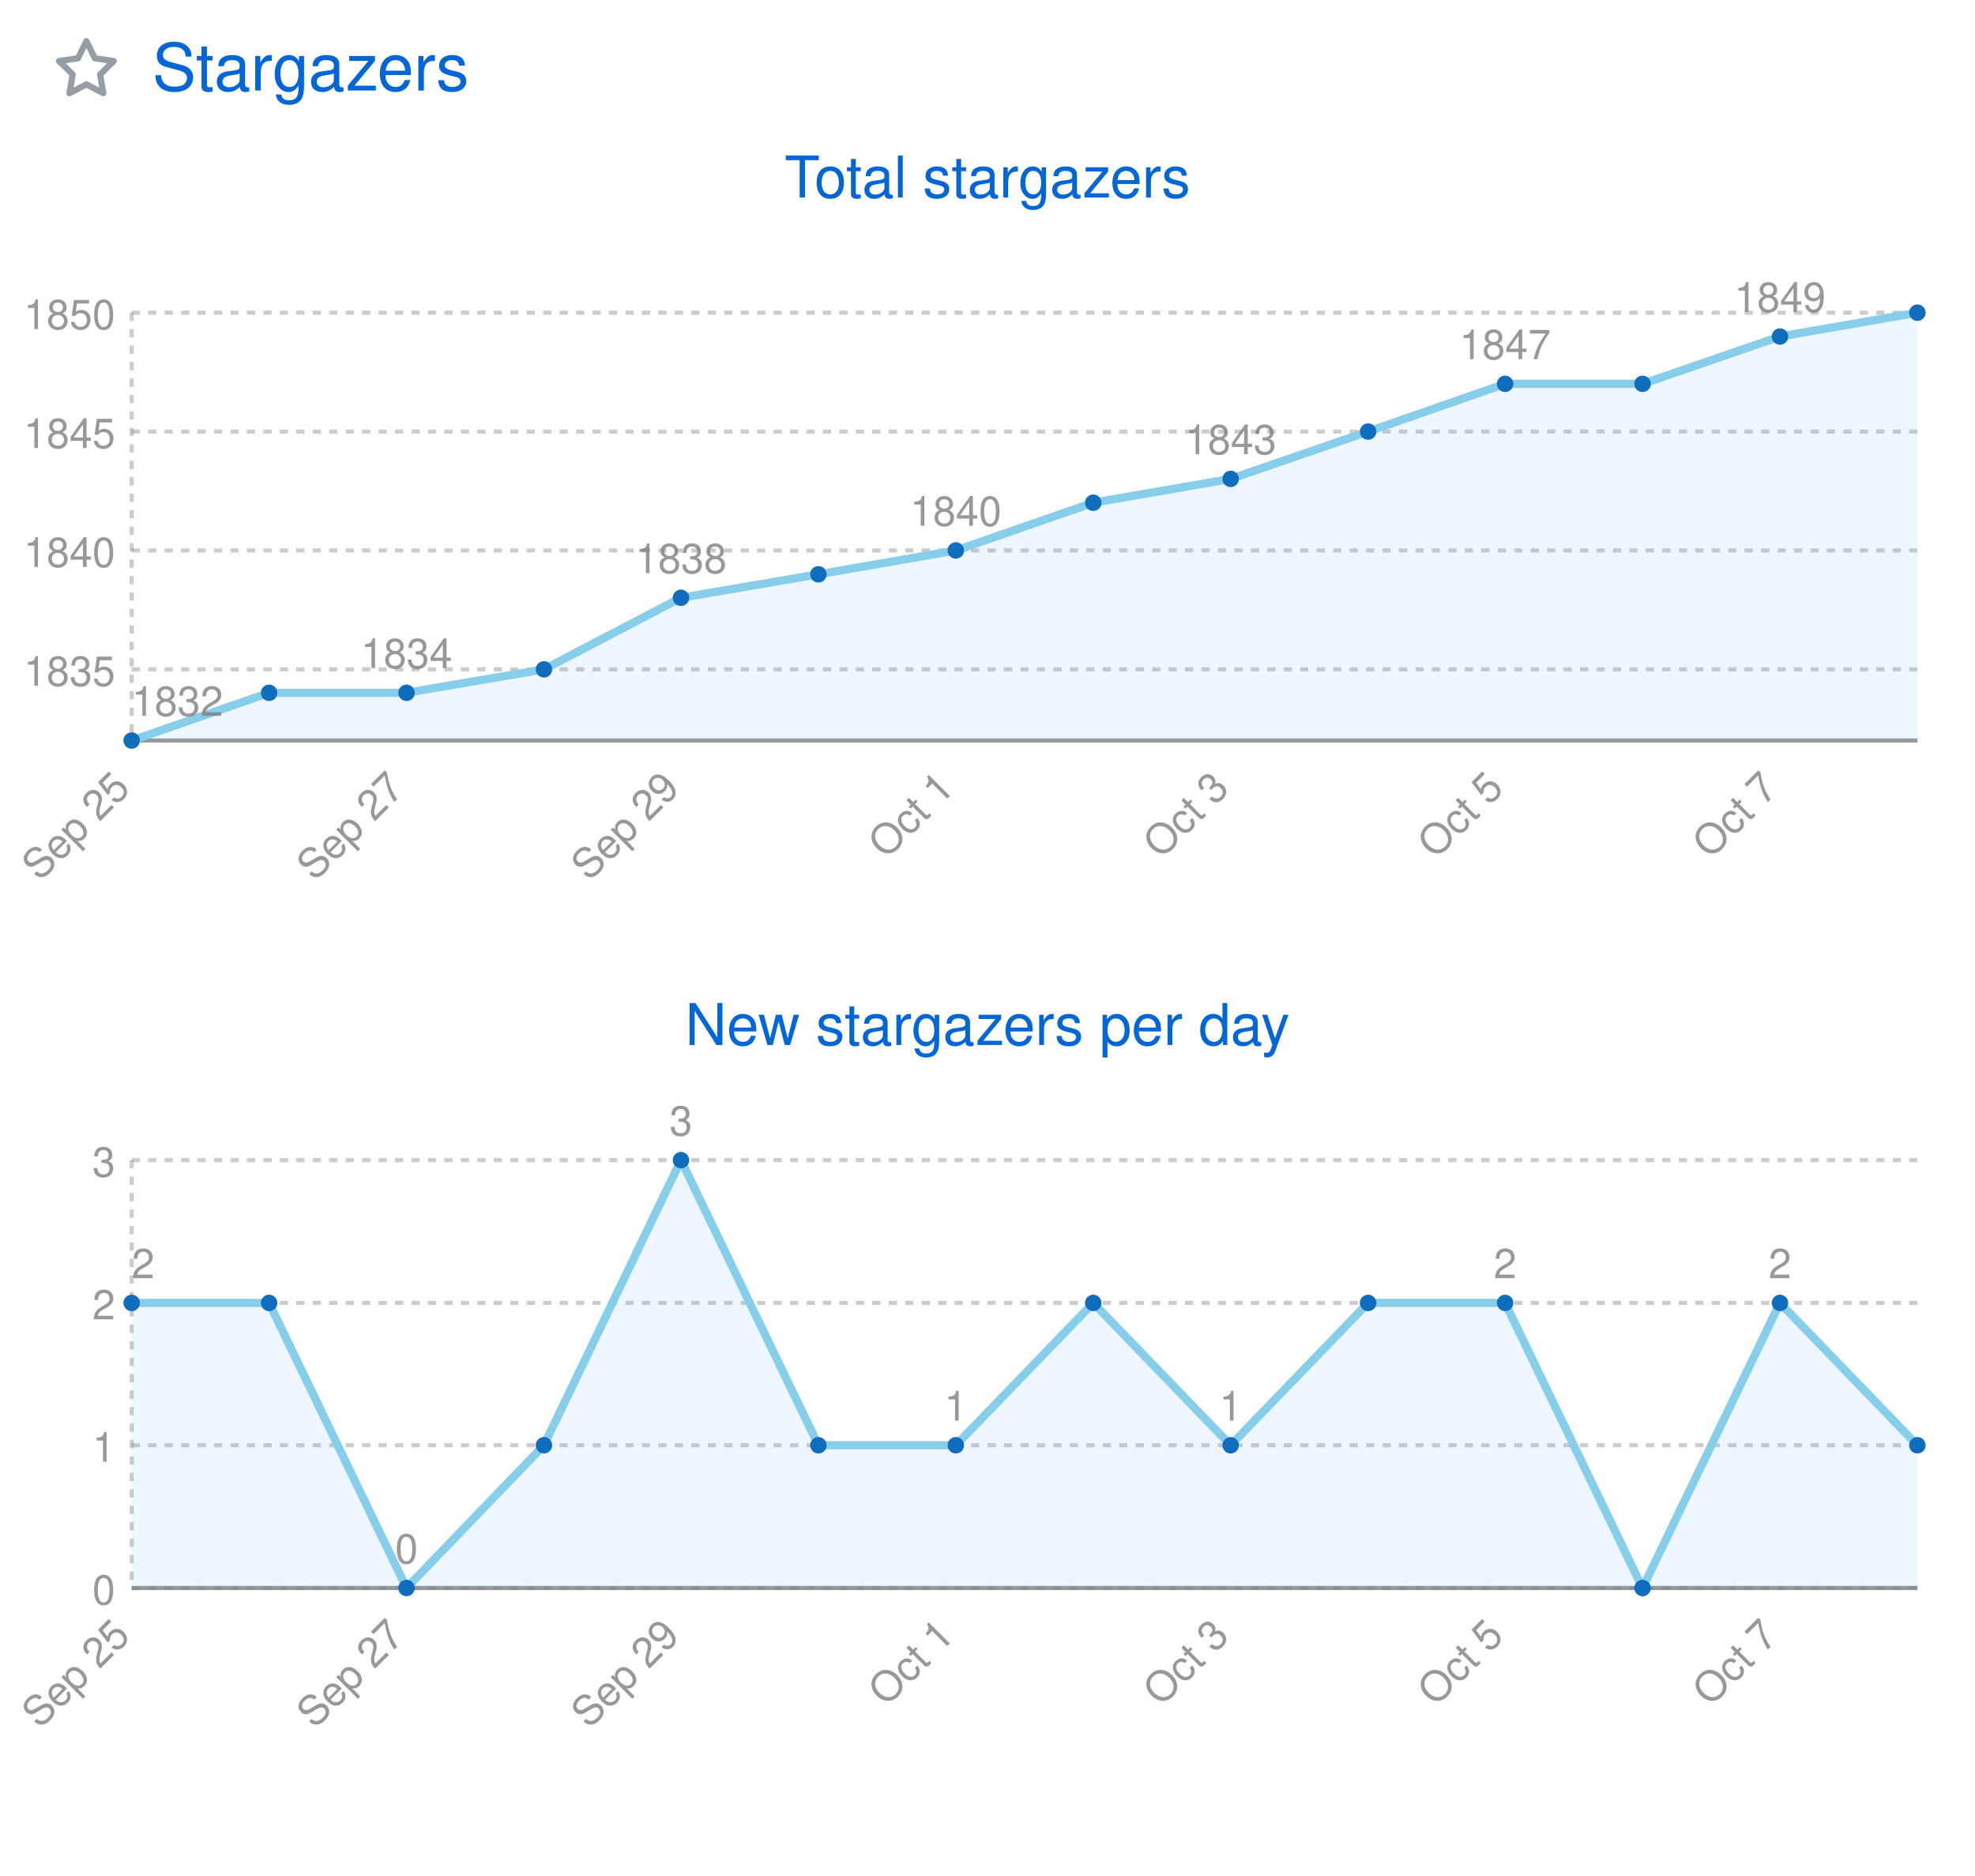
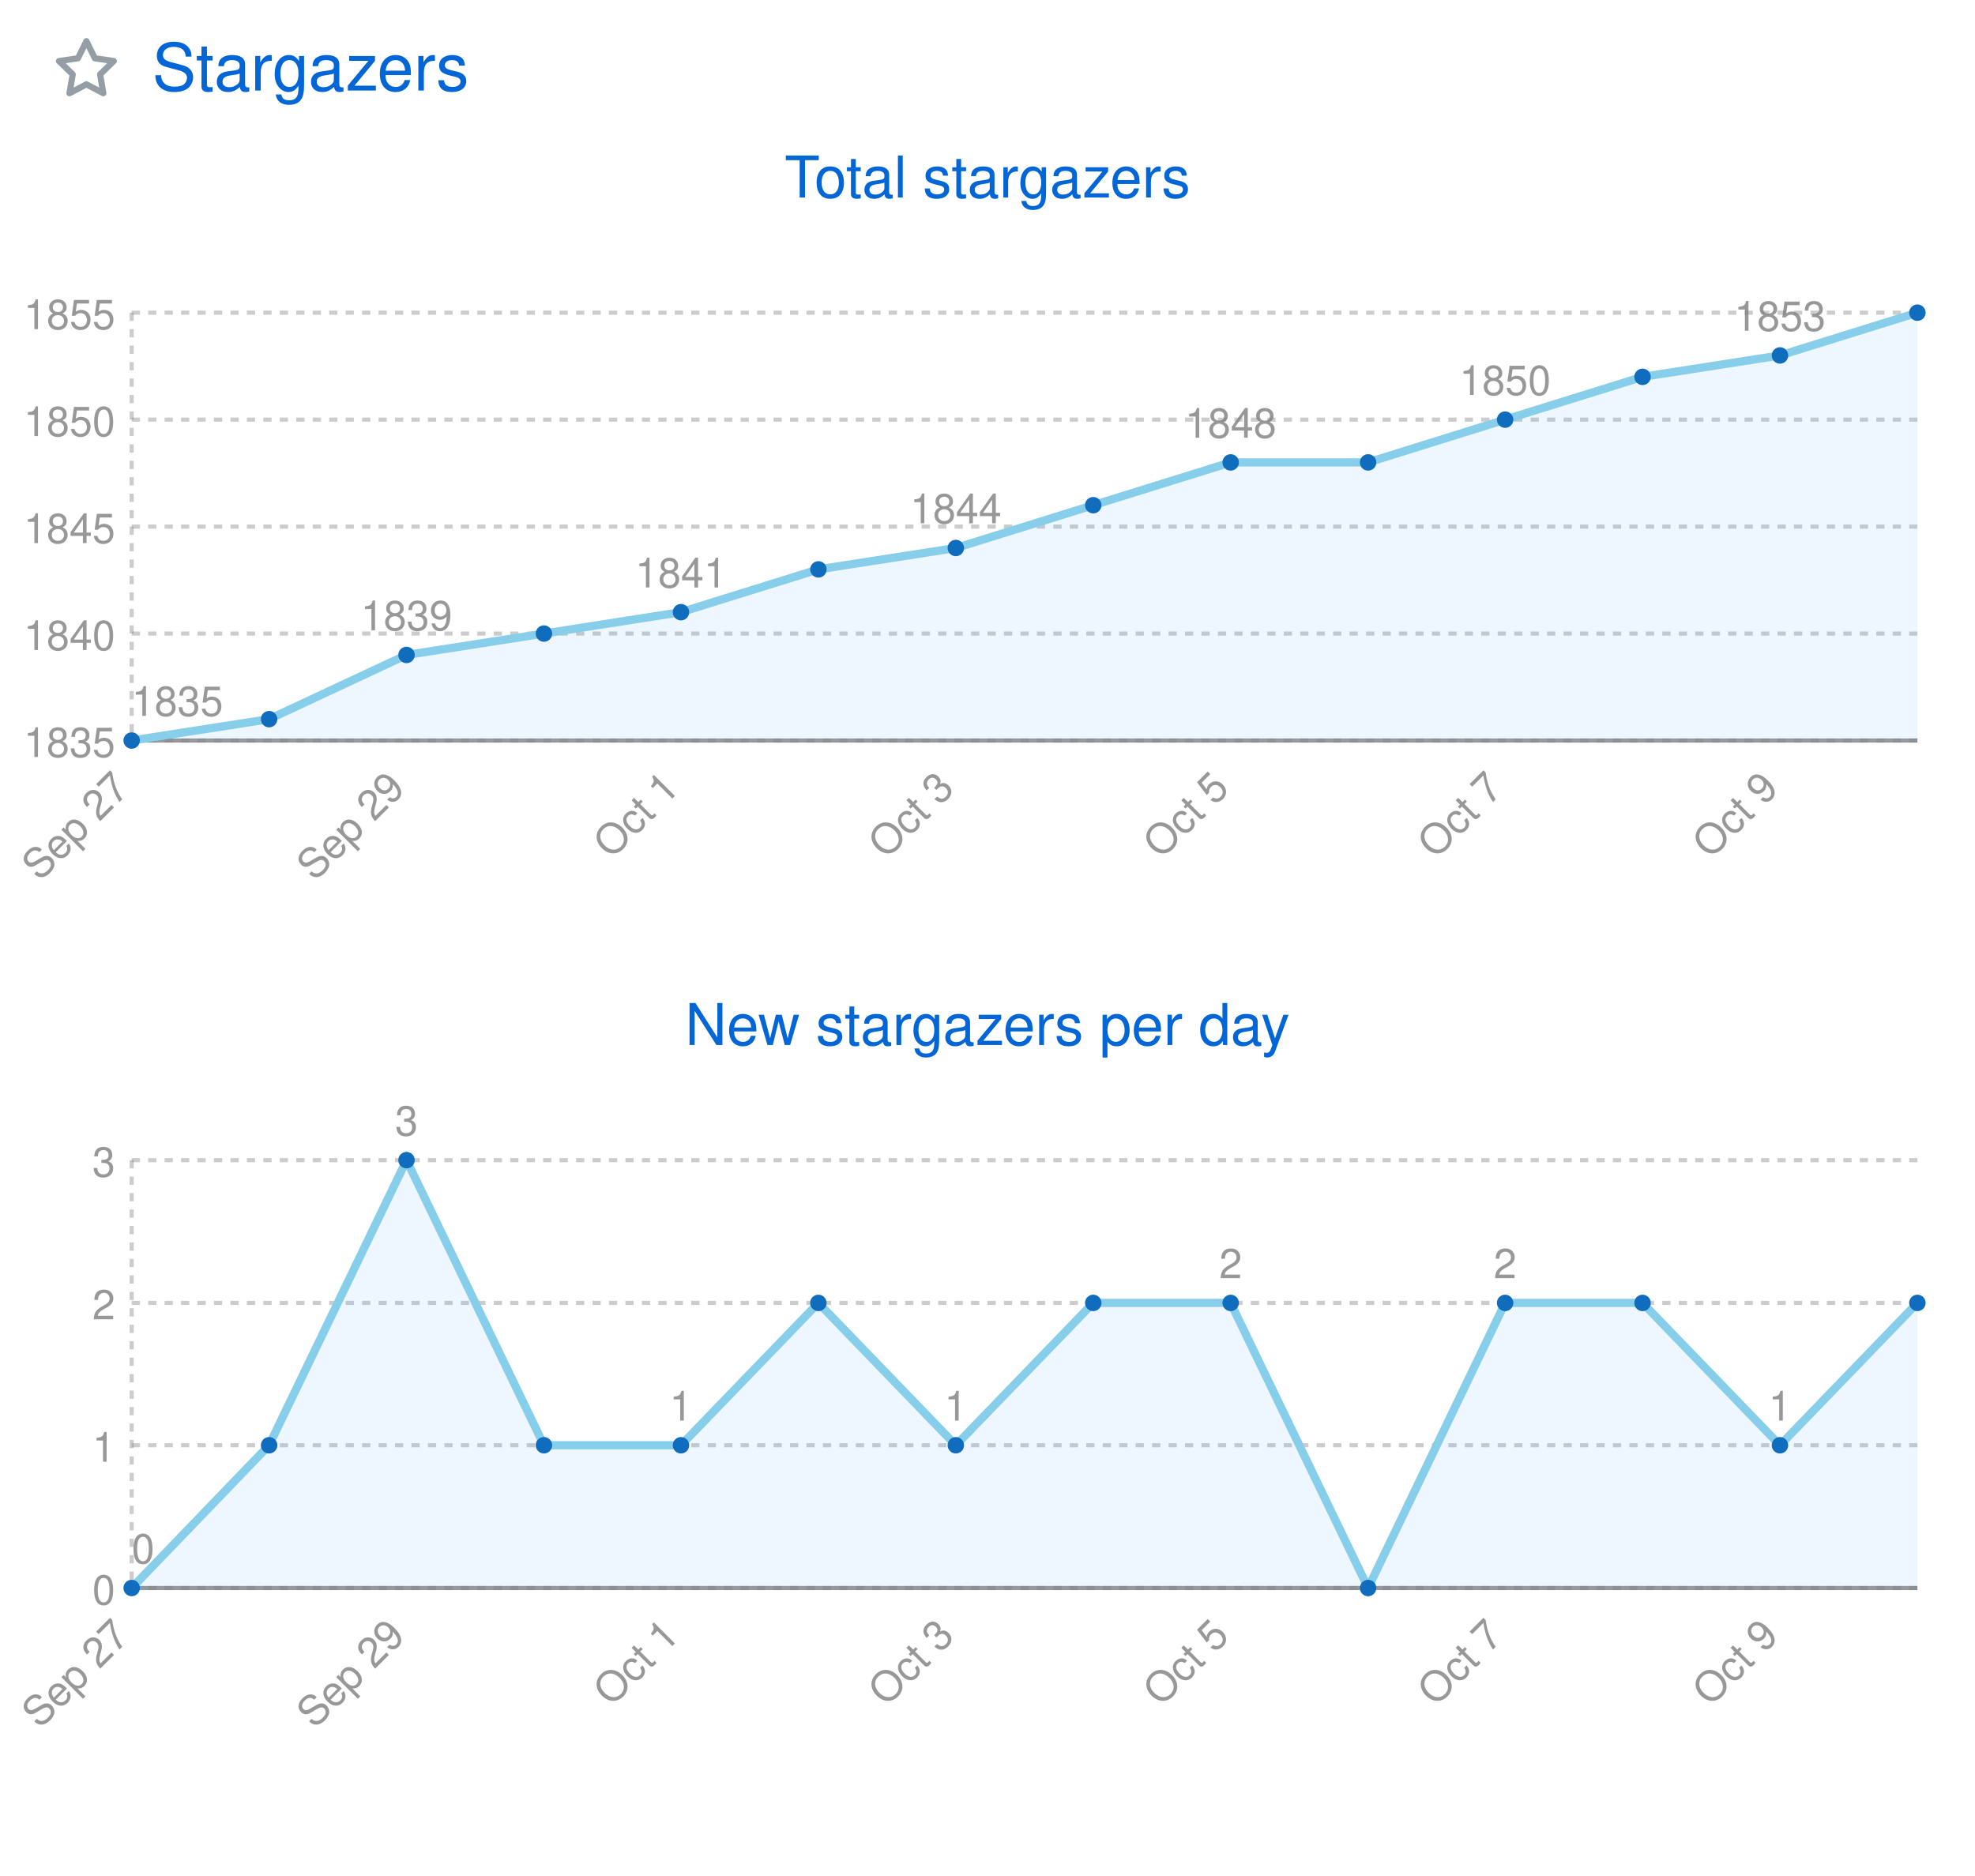
<svg xmlns="http://www.w3.org/2000/svg" width="480" height="456" viewBox="0 0 480 456" class="">
  <defs>
    <style />
  </defs>
  <style>
    svg{font-family:-apple-system,BlinkMacSystemFont,Segoe UI,Helvetica,Arial,sans-serif,Apple Color Emoji,Segoe UI Emoji;font-size:14px;color:#777}.repo-badges .badge.language::before{content:"";display:inline-block;width:10px;height:10px;margin-right:5px;border-radius:50%;background-color:var(--lang-color,#959da5)}@keyframes animation-gauge{from{stroke-dasharray:0 329}}:root{--color-calendar-graph-day-bg:#ebedf0;--color-calendar-graph-day-border:rgba(27,31,35,0.06);--color-calendar-graph-day-L1-bg:#9be9a8;--color-calendar-graph-day-L2-bg:#40c463;--color-calendar-graph-day-L3-bg:#30a14e;--color-calendar-graph-day-L4-bg:#216e39;--color-calendar-halloween-graph-day-L1-bg:#ffee4a;--color-calendar-halloween-graph-day-L2-bg:#ffc501;--color-calendar-halloween-graph-day-L3-bg:#fe9600;--color-calendar-halloween-graph-day-L4-bg:#03001c;--color-calendar-winter-graph-day-L1-bg:#0a3069;--color-calendar-winter-graph-day-L2-bg:#0969da;--color-calendar-winter-graph-day-L3-bg:#54aeff;--color-calendar-winter-graph-day-L4-bg:#b6e3ff;--color-calendar-graph-day-L4-border:rgba(27,31,35,0.06);--color-calendar-graph-day-L3-border:rgba(27,31,35,0.06);--color-calendar-graph-day-L2-border:rgba(27,31,35,0.06);--color-calendar-graph-day-L1-border:rgba(27,31,35,0.06)}#metrics-end{width:100%}
  </style>
  <style />
  <g transform="translate(0,0)" class="plugin-stargazers" data-plugin="stargazers">
    <g data-section="stargazers">
      <svg width="100%" height="456" viewBox="0 0 480 456">
        <g transform="translate(13,9)" fill="#959da5">
          <svg viewBox="0 0 16 16" width="16" height="16" aria-hidden="true">
            <path fill-rule="evenodd" d="M8 .25a.75.75 0 01.673.418l1.882 3.815 4.21.612a.75.75 0 01.416 1.279l-3.046 2.97.719 4.192a.75.75 0 01-1.088.791L8 12.347l-3.766 1.98a.75.75 0 01-1.088-.79l.72-4.194L.818 6.374a.75.75 0 01.416-1.28l4.21-.611L7.327.668A.75.75 0 018 .25zm0 2.445L6.615 5.5a.75.75 0 01-.564.41l-3.097.45 2.24 2.184a.75.75 0 01.216.664l-.528 3.084 2.769-1.456a.75.75 0 01.698 0l2.77 1.456-.53-3.084a.75.75 0 01.216-.664l2.24-2.183-3.096-.45a.75.75 0 01-.564-.41L8 2.694v.001z" />
          </svg>
        </g>
        <text x="37" y="22" font-size="16" fill="#0366d6">
          Stargazers
        </text>
        <text x="240" y="48" font-size="14" fill="#0366d6" text-anchor="middle">
          Total stargazers
        </text>
        <svg class="stargazers-graph" width="480" height="180" viewBox="0 0 480 180" x="0" y="54" role="img" aria-label="Total stargazers graph">
          <line x1="32.0" y1="22.0" x2="32.0" y2="126.0" stroke="rgba(127, 127, 127, .4)" stroke-dasharray="2,2" />
          <line x1="32.0" y1="126.0" x2="466.0" y2="126.0" stroke="rgba(127, 127, 127, .8)" />
          <line x1="32.0" y1="22.0" x2="466.0" y2="22.0" stroke="rgba(127, 127, 127, .4)" stroke-dasharray="2,2" />
          <text x="28.0" y="26.0" fill="rgba(127, 127, 127, .8)" text-anchor="end" font-size="10">
+             1855
+           </text>
+           <line x1="32.0" y1="48.0" x2="466.0" y2="48.0" stroke="rgba(127, 127, 127, .4)" stroke-dasharray="2,2" />
+           <text x="28.0" y="52.0" fill="rgba(127, 127, 127, .8)" text-anchor="end" font-size="10">
            1850
          </text>
-           <line x1="32.0" y1="50.9" x2="466.0" y2="50.9" stroke="rgba(127, 127, 127, .4)" stroke-dasharray="2,2" />
-           <text x="28.0" y="54.9" fill="rgba(127, 127, 127, .8)" text-anchor="end" font-size="10">
+           <line x1="32.0" y1="74.0" x2="466.0" y2="74.0" stroke="rgba(127, 127, 127, .4)" stroke-dasharray="2,2" />
+           <text x="28.0" y="78.0" fill="rgba(127, 127, 127, .8)" text-anchor="end" font-size="10">
            1845
          </text>
-           <line x1="32.0" y1="79.8" x2="466.0" y2="79.8" stroke="rgba(127, 127, 127, .4)" stroke-dasharray="2,2" />
-           <text x="28.0" y="83.8" fill="rgba(127, 127, 127, .8)" text-anchor="end" font-size="10">
+           <line x1="32.0" y1="100.0" x2="466.0" y2="100.0" stroke="rgba(127, 127, 127, .4)" stroke-dasharray="2,2" />
+           <text x="28.0" y="104.0" fill="rgba(127, 127, 127, .8)" text-anchor="end" font-size="10">
            1840
          </text>
-           <line x1="32.0" y1="108.7" x2="466.0" y2="108.7" stroke="rgba(127, 127, 127, .4)" stroke-dasharray="2,2" />
-           <text x="28.0" y="112.7" fill="rgba(127, 127, 127, .8)" text-anchor="end" font-size="10">
+           <line x1="32.0" y1="126.0" x2="466.0" y2="126.0" stroke="rgba(127, 127, 127, .4)" stroke-dasharray="2,2" />
+           <text x="28.0" y="130.0" fill="rgba(127, 127, 127, .8)" text-anchor="end" font-size="10">
            1835
          </text>
-           <path d="M32.0,126.0L65.4,114.4L98.8,114.4L132.2,108.7L165.5,91.3L198.9,85.6L232.3,79.8L265.7,68.2L299.1,62.4L332.5,50.9L365.8,39.3L399.2,39.3L432.6,27.8L466.0,22.0L466.0,126.0L432.6,126.0L399.2,126.0L365.8,126.0L332.5,126.0L299.1,126.0L265.7,126.0L232.3,126.0L198.9,126.0L165.5,126.0L132.2,126.0L98.8,126.0L65.4,126.0L32.0,126.0Z" fill="rgba(88, 166, 255, .1)" />
-           <path d="M32.0,126.0L65.4,114.4L98.8,114.4L132.2,108.7L165.5,91.3L198.9,85.6L232.3,79.8L265.7,68.2L299.1,62.4L332.5,50.9L365.8,39.3L399.2,39.3L432.6,27.8L466.0,22.0" fill="transparent" stroke="#87ceeb" stroke-width="2" />
+           <path d="M32.0,126.0L65.4,120.8L98.8,105.2L132.2,100.0L165.5,94.8L198.9,84.4L232.3,79.2L265.7,68.8L299.1,58.4L332.5,58.4L365.8,48.0L399.2,37.6L432.6,32.4L466.0,22.0L466.0,126.0L432.6,126.0L399.2,126.0L365.8,126.0L332.5,126.0L299.1,126.0L265.7,126.0L232.3,126.0L198.9,126.0L165.5,126.0L132.2,126.0L98.8,126.0L65.4,126.0L32.0,126.0Z" fill="rgba(88, 166, 255, .1)" />
+           <path d="M32.0,126.0L65.4,120.8L98.8,105.2L132.2,100.0L165.5,94.8L198.9,84.4L232.3,79.2L265.7,68.8L299.1,58.4L332.5,58.4L365.8,48.0L399.2,37.6L432.6,32.4L466.0,22.0" fill="transparent" stroke="#87ceeb" stroke-width="2" />
          <circle cx="32.0" cy="126.0" r="2" fill="#106cbc" />
          <text x="32.0" y="120.0" fill="rgba(127, 127, 127, .8)" text-anchor="start" font-size="10">
-             1832
+             1835
          </text>
-           <circle cx="65.4" cy="114.4" r="2" fill="#106cbc" />
-           <circle cx="98.8" cy="114.4" r="2" fill="#106cbc" />
-           <text x="98.8" y="108.4" fill="rgba(127, 127, 127, .8)" text-anchor="middle" font-size="10">
-             1834
+           <circle cx="65.4" cy="120.8" r="2" fill="#106cbc" />
+           <circle cx="98.8" cy="105.2" r="2" fill="#106cbc" />
+           <text x="98.8" y="99.2" fill="rgba(127, 127, 127, .8)" text-anchor="middle" font-size="10">
+             1839
          </text>
-           <circle cx="132.2" cy="108.7" r="2" fill="#106cbc" />
-           <circle cx="165.5" cy="91.3" r="2" fill="#106cbc" />
-           <text x="165.5" y="85.3" fill="rgba(127, 127, 127, .8)" text-anchor="middle" font-size="10">
-             1838
+           <circle cx="132.2" cy="100.0" r="2" fill="#106cbc" />
+           <circle cx="165.5" cy="94.8" r="2" fill="#106cbc" />
+           <text x="165.5" y="88.8" fill="rgba(127, 127, 127, .8)" text-anchor="middle" font-size="10">
+             1841
          </text>
-           <circle cx="198.9" cy="85.6" r="2" fill="#106cbc" />
-           <circle cx="232.3" cy="79.8" r="2" fill="#106cbc" />
-           <text x="232.3" y="73.8" fill="rgba(127, 127, 127, .8)" text-anchor="middle" font-size="10">
-             1840
+           <circle cx="198.9" cy="84.4" r="2" fill="#106cbc" />
+           <circle cx="232.3" cy="79.2" r="2" fill="#106cbc" />
+           <text x="232.3" y="73.2" fill="rgba(127, 127, 127, .8)" text-anchor="middle" font-size="10">
+             1844
          </text>
-           <circle cx="265.7" cy="68.2" r="2" fill="#106cbc" />
-           <circle cx="299.1" cy="62.4" r="2" fill="#106cbc" />
-           <text x="299.1" y="56.4" fill="rgba(127, 127, 127, .8)" text-anchor="middle" font-size="10">
-             1843
+           <circle cx="265.7" cy="68.8" r="2" fill="#106cbc" />
+           <circle cx="299.1" cy="58.4" r="2" fill="#106cbc" />
+           <text x="299.1" y="52.4" fill="rgba(127, 127, 127, .8)" text-anchor="middle" font-size="10">
+             1848
          </text>
-           <circle cx="332.5" cy="50.9" r="2" fill="#106cbc" />
-           <circle cx="365.8" cy="39.3" r="2" fill="#106cbc" />
-           <text x="365.8" y="33.3" fill="rgba(127, 127, 127, .8)" text-anchor="middle" font-size="10">
-             1847
+           <circle cx="332.5" cy="58.4" r="2" fill="#106cbc" />
+           <circle cx="365.8" cy="48.0" r="2" fill="#106cbc" />
+           <text x="365.8" y="42.0" fill="rgba(127, 127, 127, .8)" text-anchor="middle" font-size="10">
+             1850
          </text>
-           <circle cx="399.2" cy="39.3" r="2" fill="#106cbc" />
-           <circle cx="432.6" cy="27.8" r="2" fill="#106cbc" />
-           <text x="432.6" y="21.8" fill="rgba(127, 127, 127, .8)" text-anchor="middle" font-size="10">
-             1849
+           <circle cx="399.2" cy="37.6" r="2" fill="#106cbc" />
+           <circle cx="432.6" cy="32.4" r="2" fill="#106cbc" />
+           <text x="432.6" y="26.4" fill="rgba(127, 127, 127, .8)" text-anchor="middle" font-size="10">
+             1853
          </text>
          <circle cx="466.0" cy="22.0" r="2" fill="#106cbc" />
          <text x="32.0" y="138.0" fill="rgba(127, 127, 127, .8)" text-anchor="end" font-size="10" transform="rotate(-45 32.0 138.0)">
-             Sep 25
+             Sep 27
          </text>
          <text x="98.8" y="138.0" fill="rgba(127, 127, 127, .8)" text-anchor="end" font-size="10" transform="rotate(-45 98.8 138.0)">
-             Sep 27
+             Sep 29
          </text>
          <text x="165.5" y="138.0" fill="rgba(127, 127, 127, .8)" text-anchor="end" font-size="10" transform="rotate(-45 165.5 138.0)">
-             Sep 29
+             Oct 1
          </text>
          <text x="232.3" y="138.0" fill="rgba(127, 127, 127, .8)" text-anchor="end" font-size="10" transform="rotate(-45 232.3 138.0)">
-             Oct 1
+             Oct 3
          </text>
          <text x="299.1" y="138.0" fill="rgba(127, 127, 127, .8)" text-anchor="end" font-size="10" transform="rotate(-45 299.1 138.0)">
-             Oct 3
+             Oct 5
          </text>
          <text x="365.8" y="138.0" fill="rgba(127, 127, 127, .8)" text-anchor="end" font-size="10" transform="rotate(-45 365.8 138.0)">
-             Oct 5
+             Oct 7
          </text>
          <text x="432.6" y="138.0" fill="rgba(127, 127, 127, .8)" text-anchor="end" font-size="10" transform="rotate(-45 432.6 138.0)">
-             Oct 7
+             Oct 9
          </text>
        </svg>
        <text x="240" y="254" font-size="14" fill="#0366d6" text-anchor="middle">
          New stargazers per day
        </text>
        <svg class="stargazers-graph" width="480" height="180" viewBox="0 0 480 180" x="0" y="260" role="img" aria-label="New stargazers per day graph">
          <line x1="32.0" y1="22.0" x2="32.0" y2="126.0" stroke="rgba(127, 127, 127, .4)" stroke-dasharray="2,2" />
          <line x1="32.0" y1="126.0" x2="466.0" y2="126.0" stroke="rgba(127, 127, 127, .8)" />
          <line x1="32.0" y1="22.0" x2="466.0" y2="22.0" stroke="rgba(127, 127, 127, .4)" stroke-dasharray="2,2" />
          <text x="28.0" y="26.0" fill="rgba(127, 127, 127, .8)" text-anchor="end" font-size="10">
            3
          </text>
          <line x1="32.0" y1="56.7" x2="466.0" y2="56.7" stroke="rgba(127, 127, 127, .4)" stroke-dasharray="2,2" />
          <text x="28.0" y="60.7" fill="rgba(127, 127, 127, .8)" text-anchor="end" font-size="10">
            2
          </text>
          <line x1="32.0" y1="91.3" x2="466.0" y2="91.3" stroke="rgba(127, 127, 127, .4)" stroke-dasharray="2,2" />
          <text x="28.0" y="95.3" fill="rgba(127, 127, 127, .8)" text-anchor="end" font-size="10">
            1
          </text>
          <line x1="32.0" y1="126.0" x2="466.0" y2="126.0" stroke="rgba(127, 127, 127, .4)" stroke-dasharray="2,2" />
          <text x="28.0" y="130.0" fill="rgba(127, 127, 127, .8)" text-anchor="end" font-size="10">
            0
          </text>
-           <path d="M32.0,56.7L65.4,56.7L98.8,126.0L132.2,91.3L165.5,22.0L198.9,91.3L232.3,91.3L265.7,56.7L299.1,91.3L332.5,56.7L365.8,56.7L399.2,126.0L432.6,56.7L466.0,91.3L466.0,126.0L432.6,126.0L399.2,126.0L365.8,126.0L332.5,126.0L299.1,126.0L265.7,126.0L232.3,126.0L198.9,126.0L165.5,126.0L132.2,126.0L98.8,126.0L65.4,126.0L32.0,126.0Z" fill="rgba(88, 166, 255, .1)" />
-           <path d="M32.0,56.7L65.4,56.7L98.8,126.0L132.2,91.3L165.5,22.0L198.9,91.3L232.3,91.3L265.7,56.7L299.1,91.3L332.5,56.7L365.8,56.7L399.2,126.0L432.6,56.7L466.0,91.3" fill="transparent" stroke="#87ceeb" stroke-width="2" />
-           <circle cx="32.0" cy="56.7" r="2" fill="#106cbc" />
-           <text x="32.0" y="50.7" fill="rgba(127, 127, 127, .8)" text-anchor="start" font-size="10">
-             2
-           </text>
-           <circle cx="65.4" cy="56.7" r="2" fill="#106cbc" />
-           <circle cx="98.8" cy="126.0" r="2" fill="#106cbc" />
-           <text x="98.8" y="120.0" fill="rgba(127, 127, 127, .8)" text-anchor="middle" font-size="10">
+           <path d="M32.0,126.0L65.4,91.3L98.8,22.0L132.2,91.3L165.5,91.3L198.9,56.7L232.3,91.3L265.7,56.7L299.1,56.7L332.5,126.0L365.8,56.7L399.2,56.7L432.6,91.3L466.0,56.7L466.0,126.0L432.6,126.0L399.2,126.0L365.8,126.0L332.5,126.0L299.1,126.0L265.7,126.0L232.3,126.0L198.9,126.0L165.5,126.0L132.2,126.0L98.8,126.0L65.4,126.0L32.0,126.0Z" fill="rgba(88, 166, 255, .1)" />
+           <path d="M32.0,126.0L65.4,91.3L98.8,22.0L132.2,91.3L165.5,91.3L198.9,56.7L232.3,91.3L265.7,56.7L299.1,56.7L332.5,126.0L365.8,56.7L399.2,56.7L432.6,91.3L466.0,56.7" fill="transparent" stroke="#87ceeb" stroke-width="2" />
+           <circle cx="32.0" cy="126.0" r="2" fill="#106cbc" />
+           <text x="32.0" y="120.0" fill="rgba(127, 127, 127, .8)" text-anchor="start" font-size="10">
            0
          </text>
-           <circle cx="132.2" cy="91.3" r="2" fill="#106cbc" />
-           <circle cx="165.5" cy="22.0" r="2" fill="#106cbc" />
-           <text x="165.5" y="16.0" fill="rgba(127, 127, 127, .8)" text-anchor="middle" font-size="10">
+           <circle cx="65.4" cy="91.3" r="2" fill="#106cbc" />
+           <circle cx="98.8" cy="22.0" r="2" fill="#106cbc" />
+           <text x="98.8" y="16.0" fill="rgba(127, 127, 127, .8)" text-anchor="middle" font-size="10">
            3
          </text>
-           <circle cx="198.9" cy="91.3" r="2" fill="#106cbc" />
+           <circle cx="132.2" cy="91.3" r="2" fill="#106cbc" />
+           <circle cx="165.5" cy="91.3" r="2" fill="#106cbc" />
+           <text x="165.5" y="85.3" fill="rgba(127, 127, 127, .8)" text-anchor="middle" font-size="10">
+             1
+           </text>
+           <circle cx="198.9" cy="56.7" r="2" fill="#106cbc" />
          <circle cx="232.3" cy="91.3" r="2" fill="#106cbc" />
          <text x="232.3" y="85.3" fill="rgba(127, 127, 127, .8)" text-anchor="middle" font-size="10">
            1
          </text>
          <circle cx="265.7" cy="56.7" r="2" fill="#106cbc" />
-           <circle cx="299.1" cy="91.3" r="2" fill="#106cbc" />
-           <text x="299.1" y="85.3" fill="rgba(127, 127, 127, .8)" text-anchor="middle" font-size="10">
-             1
+           <circle cx="299.1" cy="56.7" r="2" fill="#106cbc" />
+           <text x="299.1" y="50.7" fill="rgba(127, 127, 127, .8)" text-anchor="middle" font-size="10">
+             2
          </text>
-           <circle cx="332.5" cy="56.7" r="2" fill="#106cbc" />
+           <circle cx="332.5" cy="126.0" r="2" fill="#106cbc" />
          <circle cx="365.8" cy="56.7" r="2" fill="#106cbc" />
          <text x="365.8" y="50.7" fill="rgba(127, 127, 127, .8)" text-anchor="middle" font-size="10">
            2
          </text>
-           <circle cx="399.2" cy="126.0" r="2" fill="#106cbc" />
-           <circle cx="432.6" cy="56.7" r="2" fill="#106cbc" />
-           <text x="432.6" y="50.7" fill="rgba(127, 127, 127, .8)" text-anchor="middle" font-size="10">
-             2
+           <circle cx="399.2" cy="56.7" r="2" fill="#106cbc" />
+           <circle cx="432.6" cy="91.3" r="2" fill="#106cbc" />
+           <text x="432.6" y="85.3" fill="rgba(127, 127, 127, .8)" text-anchor="middle" font-size="10">
+             1
          </text>
-           <circle cx="466.0" cy="91.3" r="2" fill="#106cbc" />
+           <circle cx="466.0" cy="56.7" r="2" fill="#106cbc" />
          <text x="32.0" y="138.0" fill="rgba(127, 127, 127, .8)" text-anchor="end" font-size="10" transform="rotate(-45 32.0 138.0)">
-             Sep 25
+             Sep 27
          </text>
          <text x="98.8" y="138.0" fill="rgba(127, 127, 127, .8)" text-anchor="end" font-size="10" transform="rotate(-45 98.8 138.0)">
-             Sep 27
+             Sep 29
          </text>
          <text x="165.5" y="138.0" fill="rgba(127, 127, 127, .8)" text-anchor="end" font-size="10" transform="rotate(-45 165.5 138.0)">
-             Sep 29
+             Oct 1
          </text>
          <text x="232.3" y="138.0" fill="rgba(127, 127, 127, .8)" text-anchor="end" font-size="10" transform="rotate(-45 232.3 138.0)">
-             Oct 1
+             Oct 3
          </text>
          <text x="299.1" y="138.0" fill="rgba(127, 127, 127, .8)" text-anchor="end" font-size="10" transform="rotate(-45 299.1 138.0)">
-             Oct 3
+             Oct 5
          </text>
          <text x="365.8" y="138.0" fill="rgba(127, 127, 127, .8)" text-anchor="end" font-size="10" transform="rotate(-45 365.8 138.0)">
-             Oct 5
+             Oct 7
          </text>
          <text x="432.6" y="138.0" fill="rgba(127, 127, 127, .8)" text-anchor="end" font-size="10" transform="rotate(-45 432.6 138.0)">
-             Oct 7
+             Oct 9
          </text>
        </svg>
      </svg>
    </g>
  </g>
</svg>
